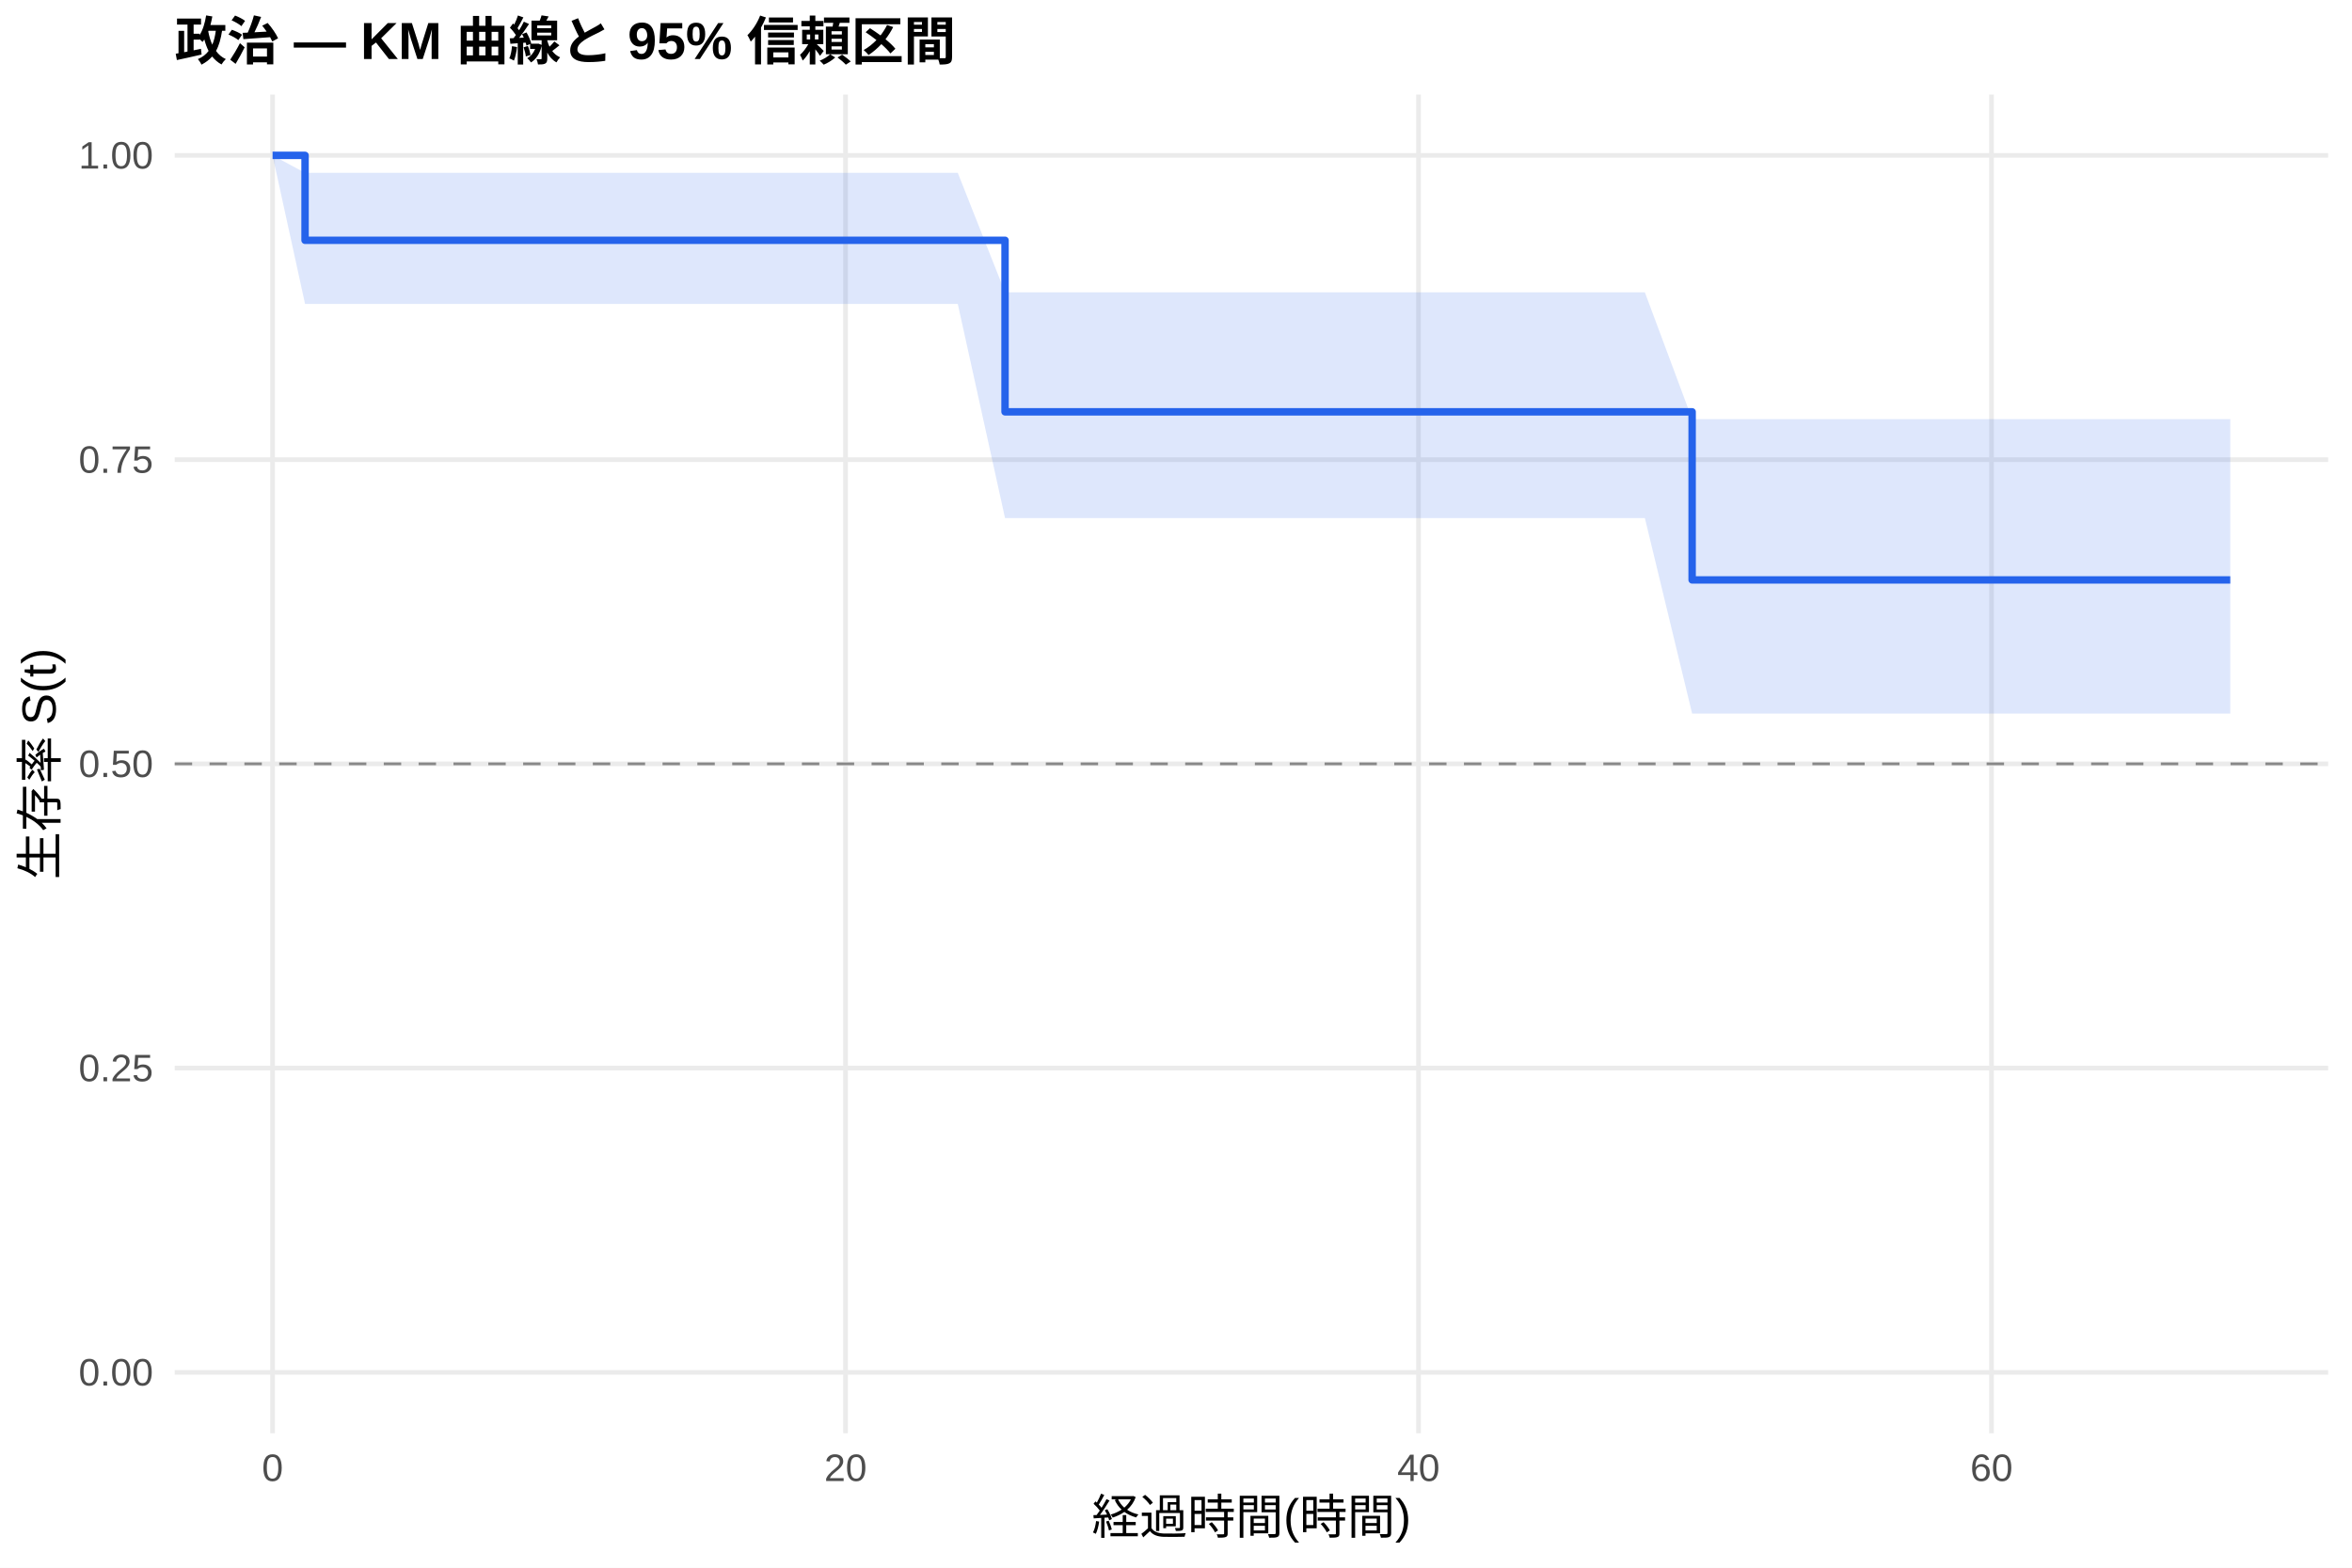
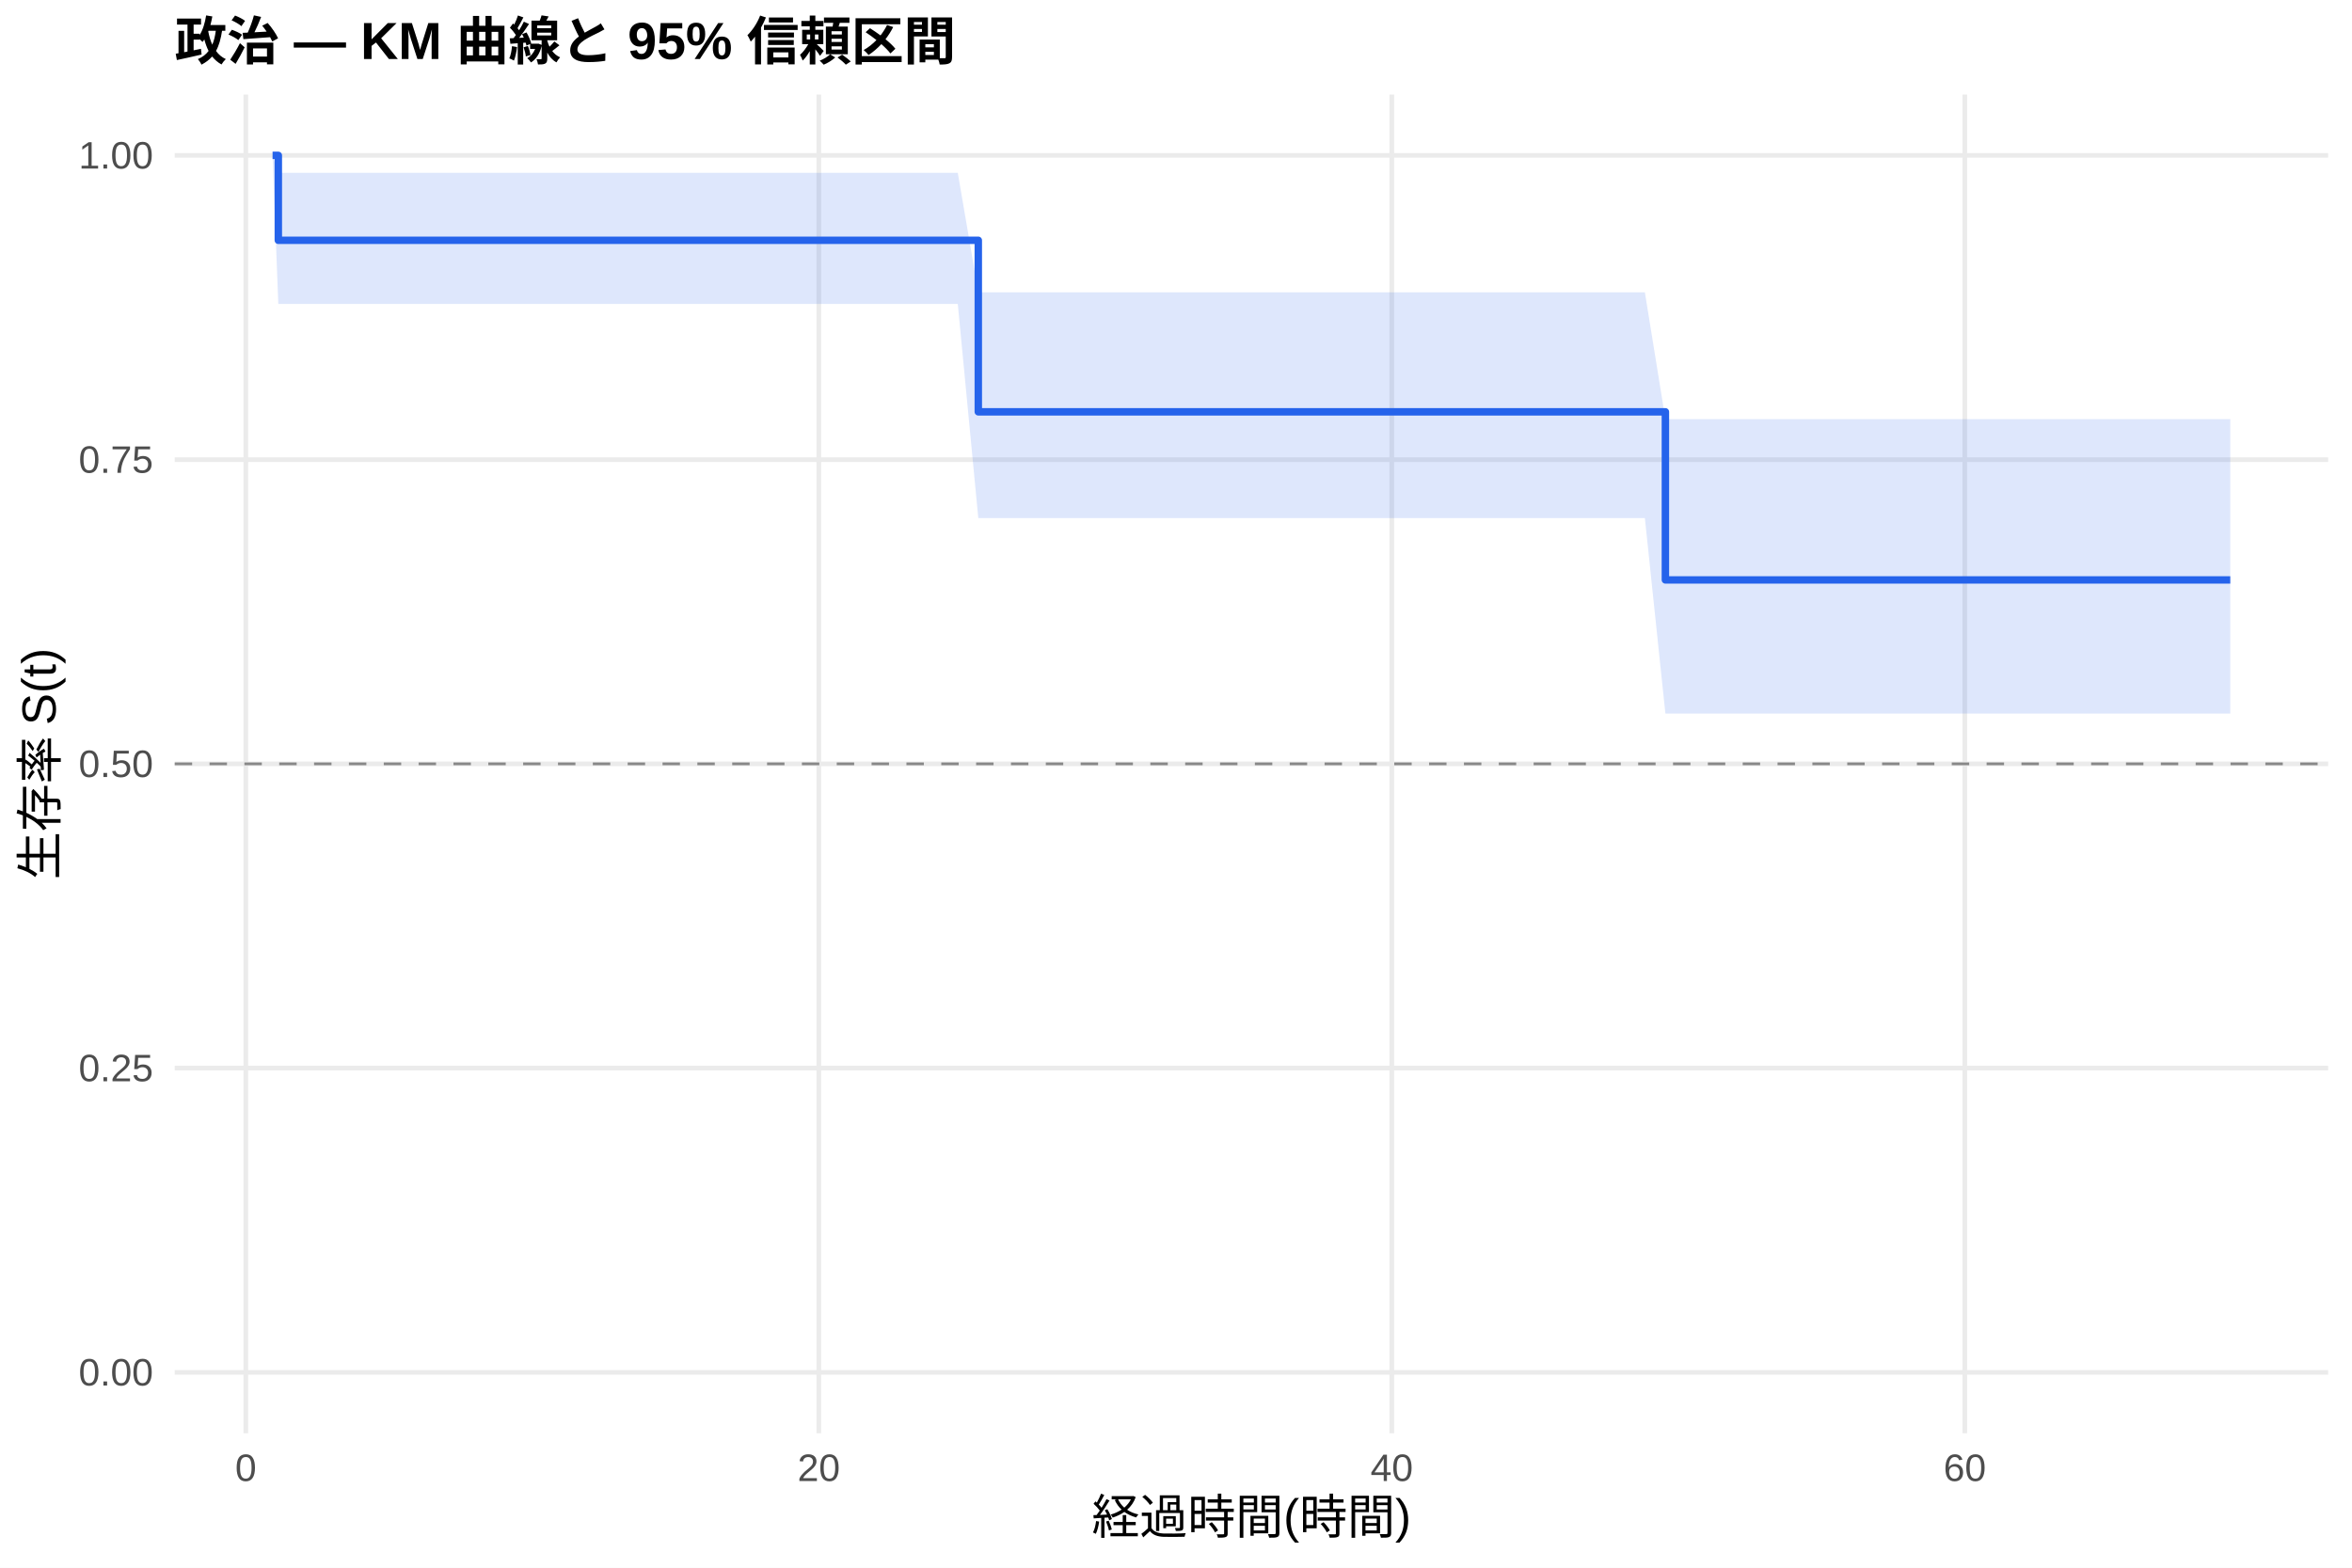
<svg xmlns="http://www.w3.org/2000/svg" width="540.00pt" height="360.00pt" viewBox="0 0 540.00 360.00">
  <g class="svglite">
    <defs>
      <style type="text/css">
    .svglite line, .svglite polyline, .svglite polygon, .svglite path, .svglite rect, .svglite circle {
      fill: none;
      stroke: #000000;
      stroke-linecap: round;
      stroke-linejoin: round;
      stroke-miterlimit: 10.00;
    }
    .svglite text {
      white-space: pre;
    }
    .svglite g.glyphgroup path {
      fill: inherit;
      stroke: none;
    }
  </style>
    </defs>
    <rect width="100%" height="100%" style="stroke: none; fill: #FFFFFF;" />
    <defs>
      <clipPath id="cpMC4wMHw1NDAuMDB8MC4wMHwzNjAuMDA=">
        <rect x="0.00" y="0.00" width="540.00" height="360.00" />
      </clipPath>
    </defs>
    <g clip-path="url(#cpMC4wMHw1NDAuMDB8MC4wMHwzNjAuMDA=)">
      <rect x="0" y="0.00" width="540.00" height="360.00" style="stroke-width: 1.07; stroke: none; fill: #FFFFFF;" />
    </g>
    <defs>
      <clipPath id="cpNDAuMTF8NTM0LjUyfDIxLjcxfDMyOS4xMg==">
        <rect x="40.11" y="21.71" width="494.41" height="307.41" />
      </clipPath>
    </defs>
    <g clip-path="url(#cpNDAuMTF8NTM0LjUyfDIxLjcxfDMyOS4xMg==)">
      <polyline points="40.11,315.14 534.52,315.14 " style="stroke-width: 1.07; stroke: #EBEBEB; stroke-linecap: butt;" />
      <polyline points="40.11,245.28 534.52,245.28 " style="stroke-width: 1.07; stroke: #EBEBEB; stroke-linecap: butt;" />
      <polyline points="40.11,175.41 534.52,175.41 " style="stroke-width: 1.07; stroke: #EBEBEB; stroke-linecap: butt;" />
      <polyline points="40.11,105.55 534.52,105.55 " style="stroke-width: 1.07; stroke: #EBEBEB; stroke-linecap: butt;" />
      <polyline points="40.11,35.68 534.52,35.68 " style="stroke-width: 1.07; stroke: #EBEBEB; stroke-linecap: butt;" />
-       <polyline points="62.58,329.12 62.58,21.71 " style="stroke-width: 1.07; stroke: #EBEBEB; stroke-linecap: butt;" />
-       <polyline points="194.13,329.12 194.13,21.71 " style="stroke-width: 1.07; stroke: #EBEBEB; stroke-linecap: butt;" />
-       <polyline points="325.68,329.12 325.68,21.71 " style="stroke-width: 1.07; stroke: #EBEBEB; stroke-linecap: butt;" />
-       <polyline points="457.23,329.12 457.23,21.71 " style="stroke-width: 1.07; stroke: #EBEBEB; stroke-linecap: butt;" />
-       <polygon points="62.58,35.68 70.04,39.69 95.25,39.69 106.76,39.69 112.02,39.69 154.67,39.69 198.52,39.69 203.89,39.69 213.76,39.69 219.90,39.69 230.75,67.13 238.20,67.13 243.79,67.13 252.45,67.13 258.37,67.13 277.67,67.13 299.05,67.13 323.60,67.13 344.32,67.13 361.75,67.13 371.51,67.13 377.65,67.13 388.50,96.25 436.19,96.25 495.49,96.25 512.05,96.25 512.05,163.86 495.49,163.86 436.19,163.86 388.50,163.86 377.65,118.97 371.51,118.97 361.75,118.97 344.32,118.97 323.60,118.97 299.05,118.97 277.67,118.97 258.37,118.97 252.45,118.97 243.79,118.97 238.20,118.97 230.75,118.97 219.90,69.80 213.76,69.80 203.89,69.80 198.52,69.80 154.67,69.80 112.02,69.80 106.76,69.80 95.25,69.80 70.04,69.80 62.58,35.68 " style="stroke-width: 0.00; stroke: none; stroke-linecap: butt; fill: #2563EB; fill-opacity: 0.15;" />
-       <polyline points="62.58,35.68 70.04,39.69 95.25,39.69 106.76,39.69 112.02,39.69 154.67,39.69 198.52,39.69 203.89,39.69 213.76,39.69 219.90,39.69 230.75,67.13 238.20,67.13 243.79,67.13 252.45,67.13 258.37,67.13 277.67,67.13 299.05,67.13 323.60,67.13 344.32,67.13 361.75,67.13 371.51,67.13 377.65,67.13 388.50,96.25 436.19,96.25 495.49,96.25 512.05,96.25 " style="stroke-width: 1.07; stroke: none; stroke-linecap: butt;" />
-       <polyline points="512.05,163.86 495.49,163.86 436.19,163.86 388.50,163.86 377.65,118.97 371.51,118.97 361.75,118.97 344.32,118.97 323.60,118.97 299.05,118.97 277.67,118.97 258.37,118.97 252.45,118.97 243.79,118.97 238.20,118.97 230.75,118.97 219.90,69.80 213.76,69.80 203.89,69.80 198.52,69.80 154.67,69.80 112.02,69.80 106.76,69.80 95.25,69.80 70.04,69.80 62.58,35.68 " style="stroke-width: 1.07; stroke: none; stroke-linecap: butt;" />
-       <polyline points="62.58,35.68 70.04,35.68 70.04,55.18 95.25,55.18 95.25,55.18 106.76,55.18 106.76,55.18 112.02,55.18 112.02,55.18 154.67,55.18 154.67,55.18 198.52,55.18 198.52,55.18 203.89,55.18 203.89,55.18 213.76,55.18 213.76,55.18 219.90,55.18 219.90,55.18 230.75,55.18 230.75,94.57 238.20,94.57 238.20,94.57 243.79,94.57 243.79,94.57 252.45,94.57 252.45,94.57 258.37,94.57 258.37,94.57 277.67,94.57 277.67,94.57 299.05,94.57 299.05,94.57 323.60,94.57 323.60,94.57 344.32,94.57 344.32,94.57 361.75,94.57 361.75,94.57 371.51,94.57 371.51,94.57 377.65,94.57 377.65,94.57 388.50,94.57 388.50,133.17 436.19,133.17 436.19,133.17 495.49,133.17 495.49,133.17 512.05,133.17 512.05,133.17 " style="stroke-width: 1.71; stroke: #2563EB; stroke-linecap: butt;" />
+       <polyline points="56.44,329.12 56.44,21.71 " style="stroke-width: 1.07; stroke: #EBEBEB; stroke-linecap: butt;" />
+       <polyline points="187.99,329.12 187.99,21.71 " style="stroke-width: 1.07; stroke: #EBEBEB; stroke-linecap: butt;" />
+       <polyline points="319.54,329.12 319.54,21.71 " style="stroke-width: 1.07; stroke: #EBEBEB; stroke-linecap: butt;" />
+       <polyline points="451.10,329.12 451.10,21.71 " style="stroke-width: 1.07; stroke: #EBEBEB; stroke-linecap: butt;" />
+       <polygon points="62.58,35.68 63.90,39.69 95.25,39.69 106.76,39.69 112.02,39.69 154.67,39.69 198.52,39.69 203.89,39.69 213.76,39.69 219.90,39.69 224.61,67.13 238.20,67.13 243.79,67.13 252.45,67.13 258.37,67.13 277.67,67.13 299.05,67.13 323.60,67.13 344.32,67.13 361.75,67.13 371.51,67.13 377.65,67.13 382.36,96.25 436.19,96.25 495.49,96.25 512.05,96.25 512.05,163.86 495.49,163.86 436.19,163.86 382.36,163.86 377.65,118.97 371.51,118.97 361.75,118.97 344.32,118.97 323.60,118.97 299.05,118.97 277.67,118.97 258.37,118.97 252.45,118.97 243.79,118.97 238.20,118.97 224.61,118.97 219.90,69.80 213.76,69.80 203.89,69.80 198.52,69.80 154.67,69.80 112.02,69.80 106.76,69.80 95.25,69.80 63.90,69.80 62.58,35.68 " style="stroke-width: 0.00; stroke: none; stroke-linecap: butt; fill: #2563EB; fill-opacity: 0.15;" />
+       <polyline points="62.58,35.68 63.90,39.69 95.25,39.69 106.76,39.69 112.02,39.69 154.67,39.69 198.52,39.69 203.89,39.69 213.76,39.69 219.90,39.69 224.61,67.13 238.20,67.13 243.79,67.13 252.45,67.13 258.37,67.13 277.67,67.13 299.05,67.13 323.60,67.13 344.32,67.13 361.75,67.13 371.51,67.13 377.65,67.13 382.36,96.25 436.19,96.25 495.49,96.25 512.05,96.25 " style="stroke-width: 1.07; stroke: none; stroke-linecap: butt;" />
+       <polyline points="512.05,163.86 495.49,163.86 436.19,163.86 382.36,163.86 377.65,118.97 371.51,118.97 361.75,118.97 344.32,118.97 323.60,118.97 299.05,118.97 277.67,118.97 258.37,118.97 252.45,118.97 243.79,118.97 238.20,118.97 224.61,118.97 219.90,69.80 213.76,69.80 203.89,69.80 198.52,69.80 154.67,69.80 112.02,69.80 106.76,69.80 95.25,69.80 63.90,69.80 62.58,35.68 " style="stroke-width: 1.07; stroke: none; stroke-linecap: butt;" />
+       <polyline points="62.58,35.68 63.90,35.68 63.90,55.18 95.25,55.18 95.25,55.18 106.76,55.18 106.76,55.18 112.02,55.18 112.02,55.18 154.67,55.18 154.67,55.18 198.52,55.18 198.52,55.18 203.89,55.18 203.89,55.18 213.76,55.18 213.76,55.18 219.90,55.18 219.90,55.18 224.61,55.18 224.61,94.57 238.20,94.57 238.20,94.57 243.79,94.57 243.79,94.57 252.45,94.57 252.45,94.57 258.37,94.57 258.37,94.57 277.67,94.57 277.67,94.57 299.05,94.57 299.05,94.57 323.60,94.57 323.60,94.57 344.32,94.57 344.32,94.57 361.75,94.57 361.75,94.57 371.51,94.57 371.51,94.57 377.65,94.57 377.65,94.57 382.36,94.57 382.36,133.17 436.19,133.17 436.19,133.17 495.49,133.17 495.49,133.17 512.05,133.17 512.05,133.17 " style="stroke-width: 1.71; stroke: #2563EB; stroke-linecap: butt;" />
      <line x1="40.11" y1="175.41" x2="534.52" y2="175.41" style="stroke-width: 0.64; stroke: #888888; stroke-dasharray: 4.00,4.00; stroke-linecap: butt;" />
    </g>
    <g clip-path="url(#cpMC4wMHw1NDAuMDB8MC4wMHwzNjAuMDA=)">
      <text x="35.18" y="318.17" text-anchor="end" style="font-size: 8.80px;fill: #4D4D4D; font-family: &quot;Liberation Sans&quot;;" textLength="17.11px" lengthAdjust="spacingAndGlyphs">0.00</text>
      <text x="35.18" y="248.30" text-anchor="end" style="font-size: 8.80px;fill: #4D4D4D; font-family: &quot;Liberation Sans&quot;;" textLength="17.11px" lengthAdjust="spacingAndGlyphs">0.25</text>
      <text x="35.18" y="178.44" text-anchor="end" style="font-size: 8.80px;fill: #4D4D4D; font-family: &quot;Liberation Sans&quot;;" textLength="17.11px" lengthAdjust="spacingAndGlyphs">0.50</text>
      <text x="35.18" y="108.57" text-anchor="end" style="font-size: 8.80px;fill: #4D4D4D; font-family: &quot;Liberation Sans&quot;;" textLength="17.11px" lengthAdjust="spacingAndGlyphs">0.75</text>
      <text x="35.18" y="38.71" text-anchor="end" style="font-size: 8.80px;fill: #4D4D4D; font-family: &quot;Liberation Sans&quot;;" textLength="17.11px" lengthAdjust="spacingAndGlyphs">1.00</text>
-       <text x="62.58" y="340.10" text-anchor="middle" style="font-size: 8.80px;fill: #4D4D4D; font-family: &quot;Liberation Sans&quot;;" textLength="4.89px" lengthAdjust="spacingAndGlyphs">0</text>
-       <text x="194.13" y="340.10" text-anchor="middle" style="font-size: 8.80px;fill: #4D4D4D; font-family: &quot;Liberation Sans&quot;;" textLength="9.78px" lengthAdjust="spacingAndGlyphs">20</text>
-       <text x="325.68" y="340.10" text-anchor="middle" style="font-size: 8.80px;fill: #4D4D4D; font-family: &quot;Liberation Sans&quot;;" textLength="9.78px" lengthAdjust="spacingAndGlyphs">40</text>
-       <text x="457.23" y="340.10" text-anchor="middle" style="font-size: 8.80px;fill: #4D4D4D; font-family: &quot;Liberation Sans&quot;;" textLength="9.78px" lengthAdjust="spacingAndGlyphs">60</text>
+       <text x="56.44" y="340.10" text-anchor="middle" style="font-size: 8.80px;fill: #4D4D4D; font-family: &quot;Liberation Sans&quot;;" textLength="4.89px" lengthAdjust="spacingAndGlyphs">0</text>
+       <text x="187.99" y="340.10" text-anchor="middle" style="font-size: 8.80px;fill: #4D4D4D; font-family: &quot;Liberation Sans&quot;;" textLength="9.78px" lengthAdjust="spacingAndGlyphs">20</text>
+       <text x="319.54" y="340.10" text-anchor="middle" style="font-size: 8.80px;fill: #4D4D4D; font-family: &quot;Liberation Sans&quot;;" textLength="9.78px" lengthAdjust="spacingAndGlyphs">40</text>
+       <text x="451.10" y="340.10" text-anchor="middle" style="font-size: 8.80px;fill: #4D4D4D; font-family: &quot;Liberation Sans&quot;;" textLength="9.78px" lengthAdjust="spacingAndGlyphs">60</text>
      <text x="287.32" y="352.24" text-anchor="middle" style="font-size: 11.00px; font-family: &quot;Liberation Sans&quot;;" textLength="73.31px" lengthAdjust="spacingAndGlyphs">経過時間(時間)</text>
      <text transform="translate(13.05,175.41) rotate(-90)" text-anchor="middle" style="font-size: 11.00px; font-family: &quot;Liberation Sans&quot;;" textLength="53.78px" lengthAdjust="spacingAndGlyphs">生存率 S(t)</text>
      <text x="40.11" y="13.74" style="font-size: 12.00px; font-weight: bold; font-family: &quot;Liberation Sans&quot;;" textLength="179.33px" lengthAdjust="spacingAndGlyphs">政治 — KM 曲線と 95% 信頼区間</text>
    </g>
  </g>
</svg>
